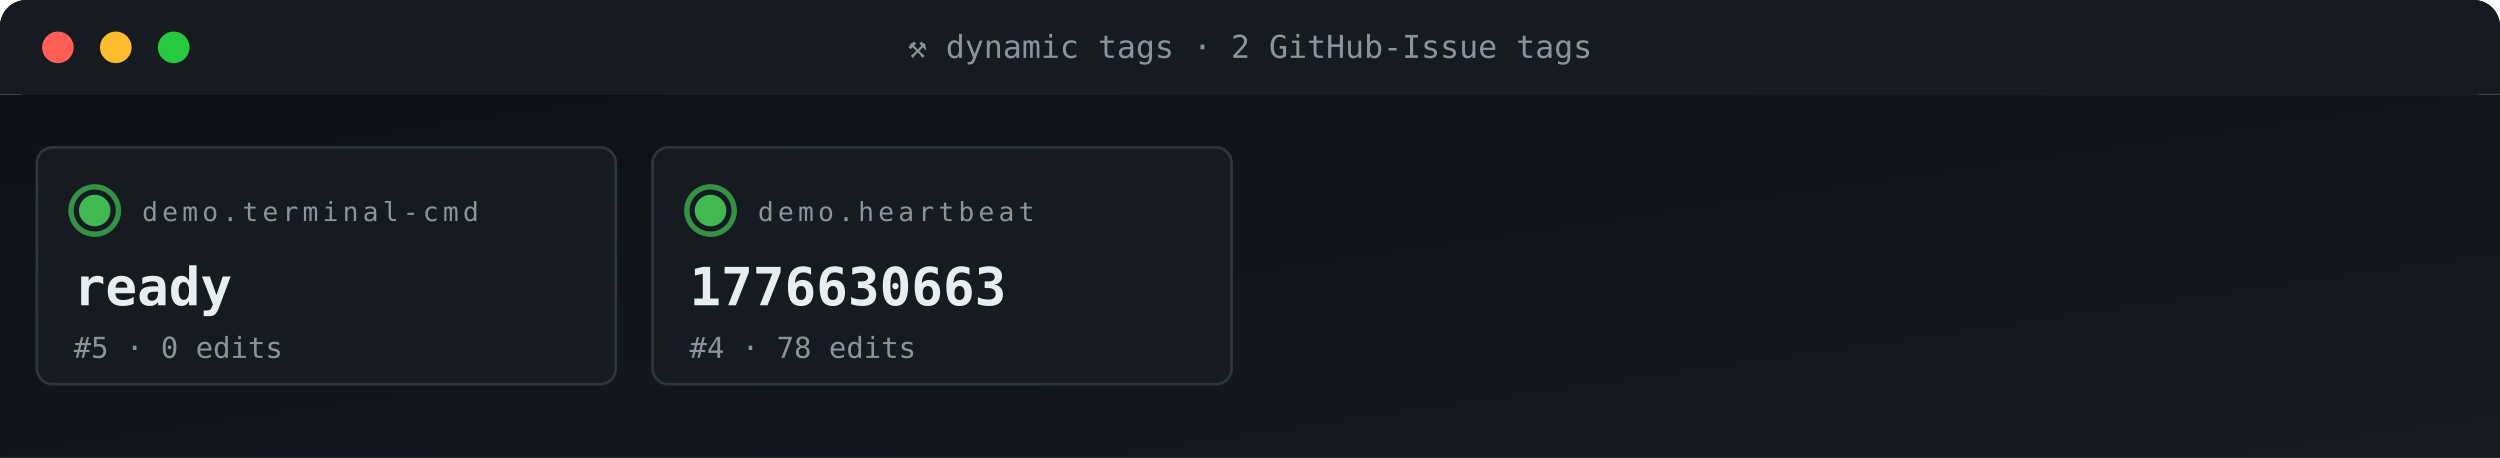
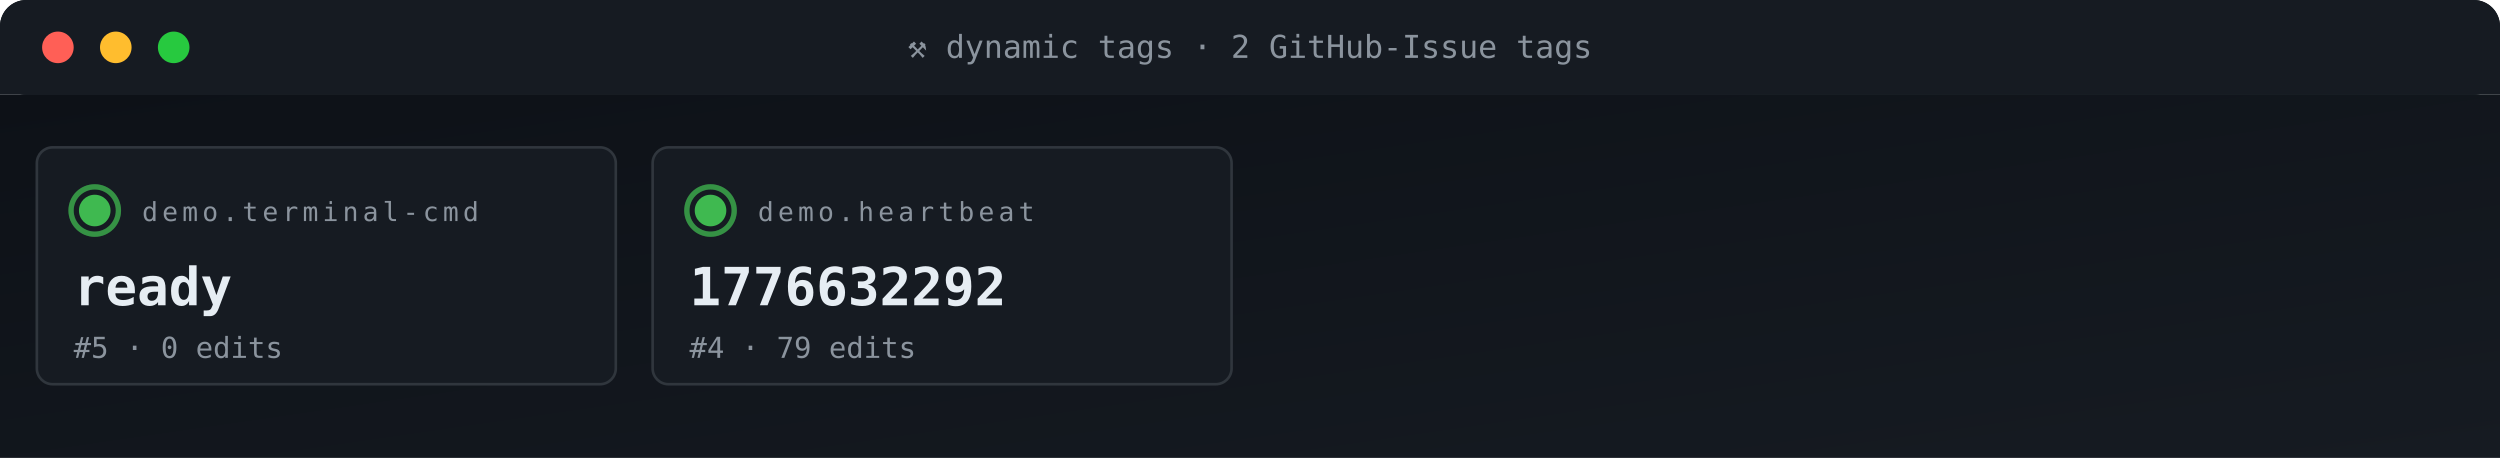
<svg xmlns="http://www.w3.org/2000/svg" viewBox="0 0 950 174" width="950" height="174" role="img" aria-label="ACG tag grid">
  <defs>
    <linearGradient id="gBg" x1="0" x2="1" y1="0" y2="1">
      <stop offset="0" stop-color="#0d1117" />
      <stop offset="1" stop-color="#161b22" />
    </linearGradient>
    <style>
      .t{font-family:'SFMono-Regular',Consolas,monospace}
      .lb{fill:#8b949e;font-size:10px;text-transform:uppercase;letter-spacing:1.6px}
      .va{fill:#e6edf3;font-size:20px;font-weight:700}
      .vs{fill:#e6edf3;font-size:14px;font-weight:600}
      .lo{fill:#79c0ff;font-size:11px}
      .sub{fill:#8b949e;font-size:11px}
      .g{fill:#3fb950} .a{fill:#e3b341} .r{fill:#f85149}
      .p{fill:#a371f7} .o{fill:#f0883e}
      .pulse{animation:plz 1.8s ease-out infinite}
      @keyframes plz{
        0%{transform:scale(1);opacity:.85}
        45%{transform:scale(1.35);opacity:.3}
        100%{transform:scale(1.8);opacity:0}
      }
      .spin{animation:sp 4s linear infinite;transform-origin:center}
      @keyframes sp{from{transform:rotate(0)}to{transform:rotate(360deg)}}
    </style>
  </defs>
  <rect width="950" height="36" rx="10" fill="url(#gBg)" />
  <rect x="0" y="0" width="950" height="36" rx="10" fill="#161b22" />
  <rect x="0" y="26" width="950" height="10" fill="#161b22" />
  <circle cx="22" cy="18" r="6" fill="#ff5f56" />
  <circle cx="44" cy="18" r="6" fill="#ffbd2e" />
  <circle cx="66" cy="18" r="6" fill="#27c93f" />
  <text x="475" y="22" text-anchor="middle" class="t" font-size="12" fill="#8b949e">⚒ dynamic tags · 2 GitHub-Issue tags</text>
  <rect y="36" width="950" height="138" fill="url(#gBg)" />
  <rect x="14" y="56" width="220" height="90" rx="6" fill="#161b22" stroke="#30363d" stroke-width="1" />
  <g style="transform-origin:36px 80px">
    <circle cx="36" cy="80" r="9" fill="none" stroke="#3fb950" stroke-width="2" opacity=".5" class="pulse" />
    <circle cx="36" cy="80" r="9" fill="none" stroke="#3fb950" stroke-width="2" opacity=".5" class="pulse" style="animation-delay:.6s" />
  </g>
  <circle cx="36" cy="80" r="6" class="g" />
  <text x="54" y="84" class="t lb">demo.terminal-cmd</text>
  <text x="28" y="116" class="t va">ready</text>
  <text x="28" y="136" class="t sub">#5 · 0 edits</text>
  <rect x="248" y="56" width="220" height="90" rx="6" fill="#161b22" stroke="#30363d" stroke-width="1" />
  <g style="transform-origin:270px 80px">
    <circle cx="270" cy="80" r="9" fill="none" stroke="#3fb950" stroke-width="2" opacity=".5" class="pulse" />
    <circle cx="270" cy="80" r="9" fill="none" stroke="#3fb950" stroke-width="2" opacity=".5" class="pulse" style="animation-delay:.6s" />
  </g>
  <circle cx="270" cy="80" r="6" class="g" />
  <text x="288" y="84" class="t lb">demo.heartbeat</text>
-   <text x="262" y="116" class="t va">1776630663</text>
-   <text x="262" y="136" class="t sub">#4 · 78 edits</text>
+   <text x="262" y="116" class="t va">1776632292</text>
+   <text x="262" y="136" class="t sub">#4 · 79 edits</text>
</svg>
